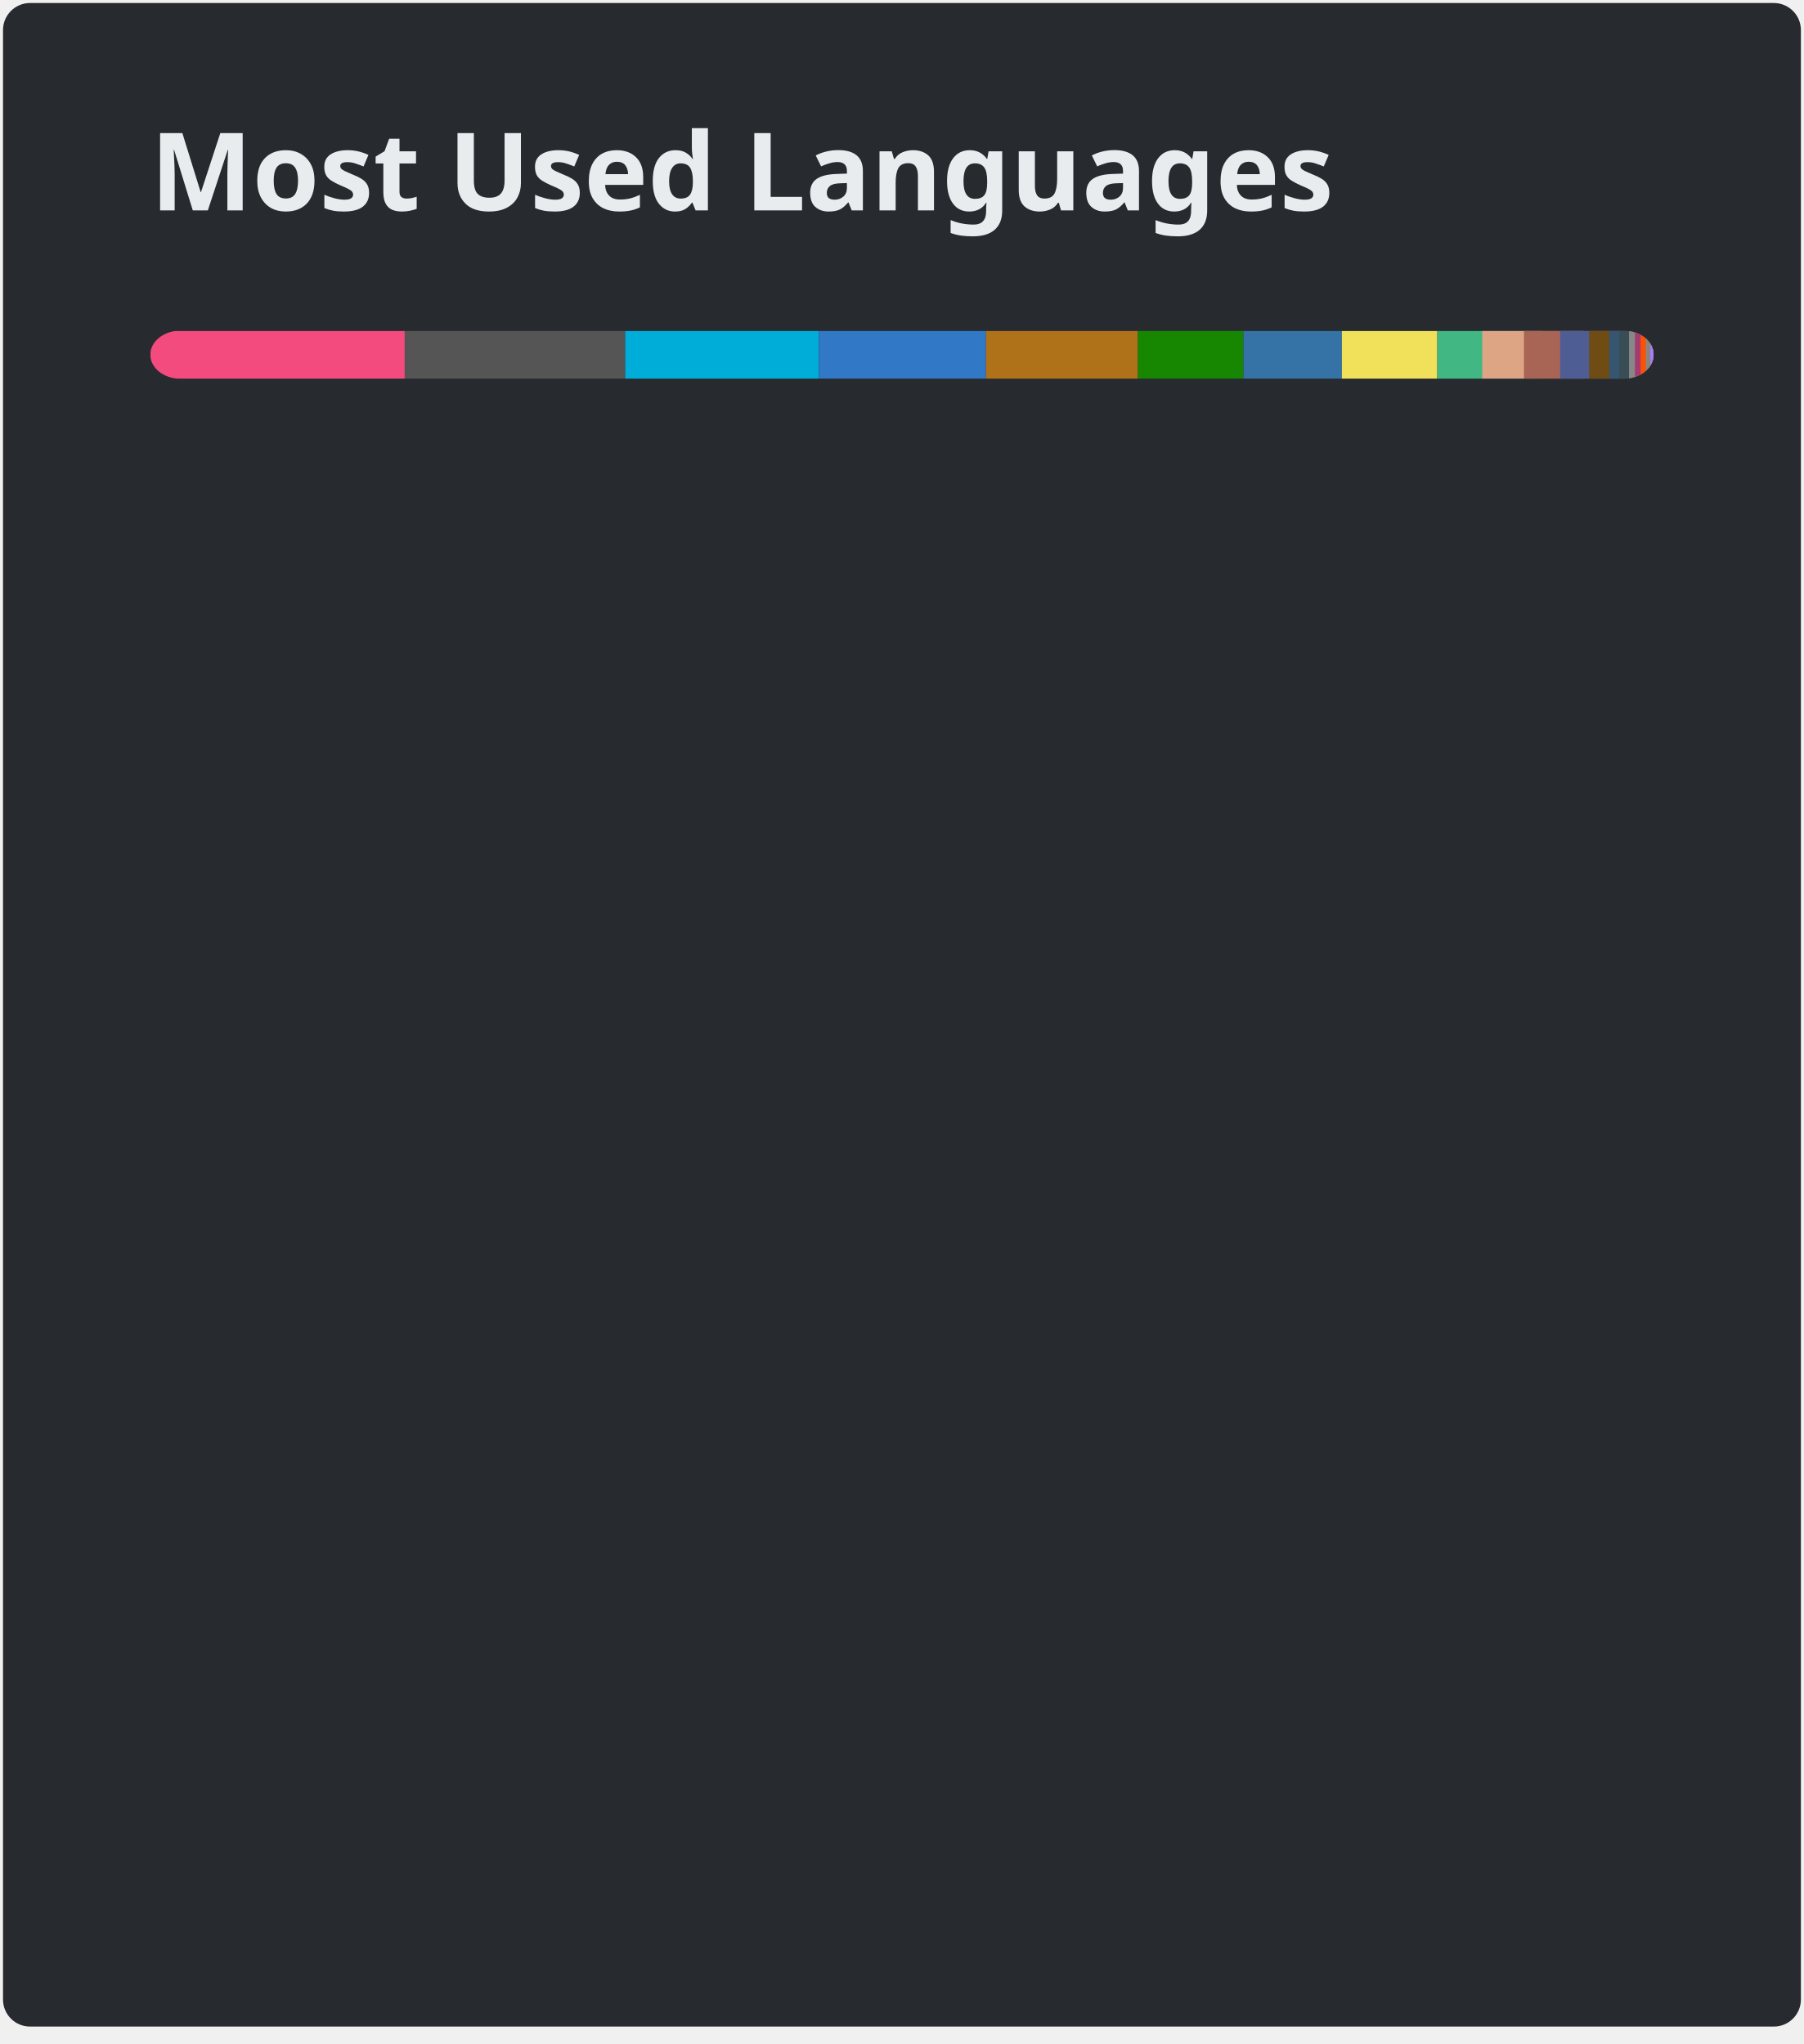
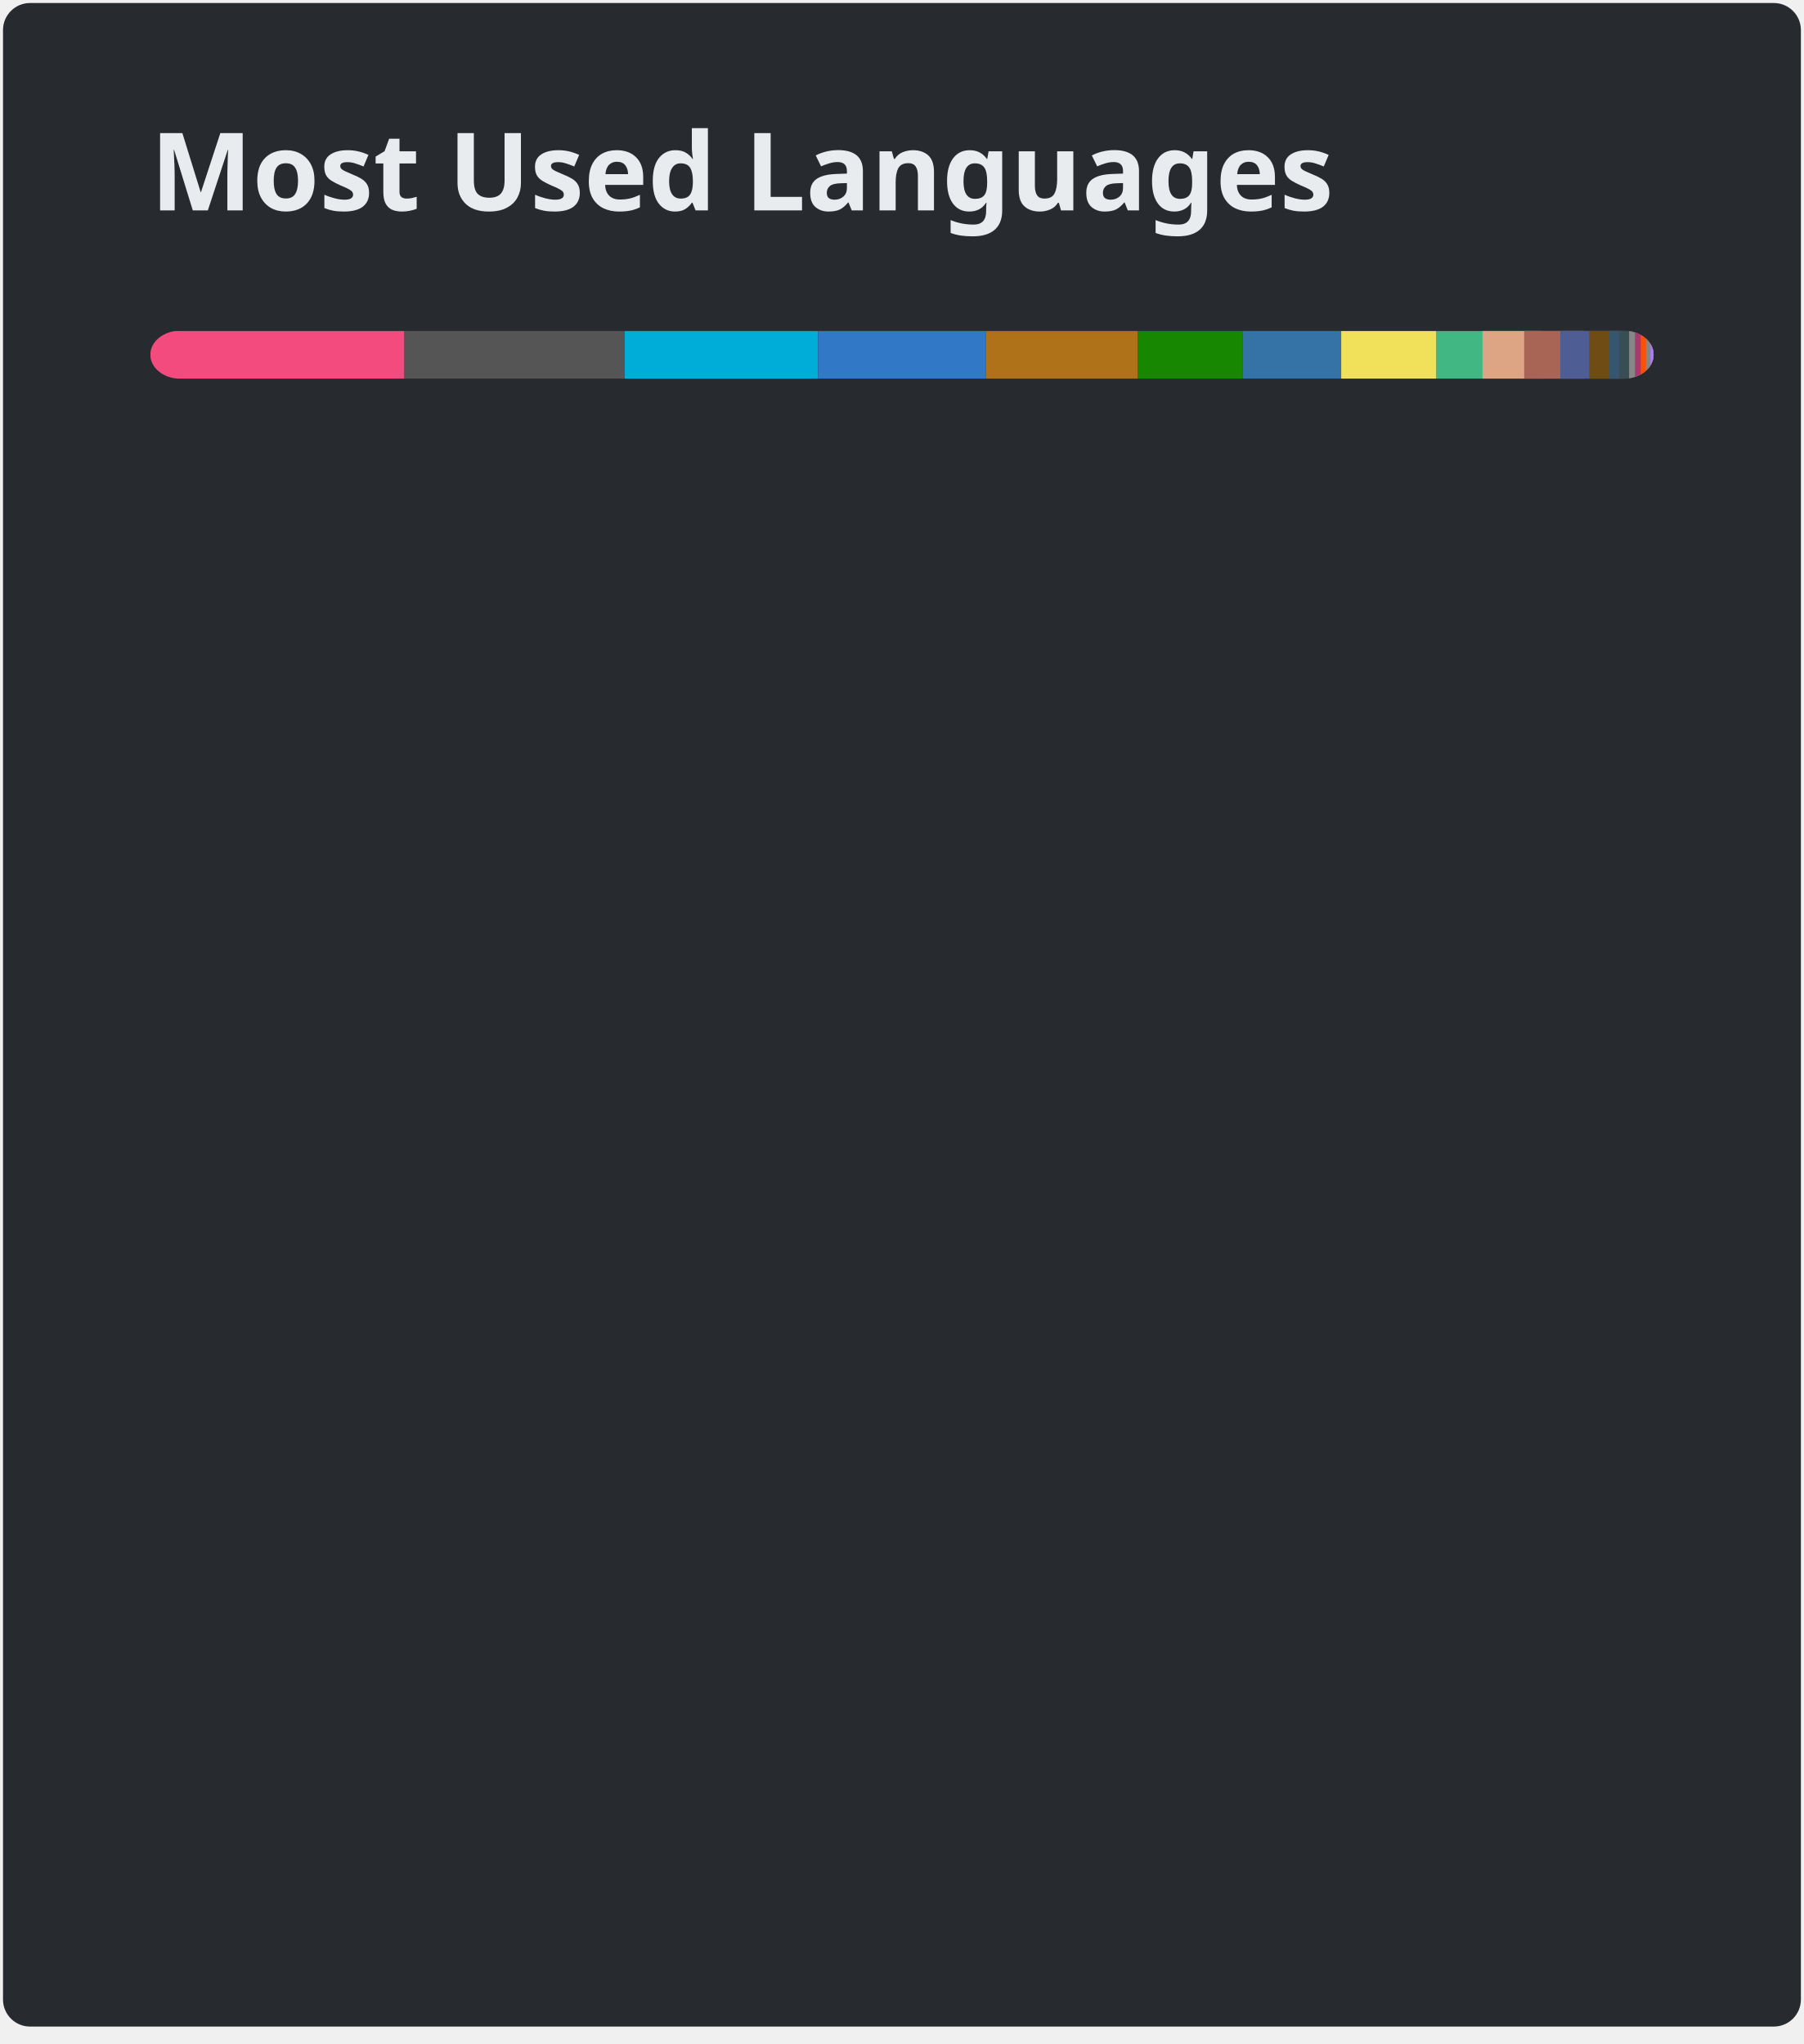
<svg xmlns="http://www.w3.org/2000/svg" width="300" height="340" viewBox="0 0 300 340" fill="none" role="img" aria-labelledby="descId">
  <style>
          .header {
            font: 600 18px 'Segoe UI', Ubuntu, Sans-Serif;
            fill: #e9ecef;
            animation: fadeInAnimation 0.8s ease-in-out forwards;
          }
          @supports(-moz-appearance: auto) {
            /* Selector detects Firefox */
            .header { font-size: 15.5px; }
          }
          
    @keyframes slideInAnimation {
      from {
        width: 0;
      }
      to {
        width: calc(100%-100px);
      }
    }
    @keyframes growWidthAnimation {
      from {
        width: 0;
      }
      to {
        width: 100%;
      }
    }
    .stat {
      font: 600 14px 'Segoe UI', Ubuntu, "Helvetica Neue", Sans-Serif; fill: #e9ecef;
    }
    @supports(-moz-appearance: auto) {
      /* Selector detects Firefox */
      .stat { font-size:12px; }
    }
    .bold { font-weight: 700 }
    .lang-name {
      font: 400 11px "Segoe UI", Ubuntu, Sans-Serif;
      fill: #e9ecef;
    }
    .stagger {
      opacity: 0;
      animation: fadeInAnimation 0.3s ease-in-out forwards;
    }
    #rect-mask rect{
      animation: slideInAnimation 1s ease-in-out forwards;
    }
    .lang-progress{
      animation: growWidthAnimation 0.6s ease-in-out forwards;
    }
    

          
      /* Animations */
      @keyframes scaleInAnimation {
        from {
          transform: translate(-5px, 5px) scale(0);
        }
        to {
          transform: translate(-5px, 5px) scale(1);
        }
      }
      @keyframes fadeInAnimation {
        from {
          opacity: 0;
        }
        to {
          opacity: 1;
        }
      }
    
          
        </style>
  <rect data-testid="card-bg" x="0.5" y="0.5" rx="4.5" height="99%" stroke="#e4e2e2" width="299" fill="#272b30" stroke-opacity="0" />
  <g data-testid="card-title" transform="translate(25, 35)">
    <g transform="translate(0, 0)">
      <text x="0" y="0" class="header" data-testid="header">Most Used Languages</text>
    </g>
  </g>
  <g data-testid="main-card-body" transform="translate(0, 55)">
    <svg data-testid="lang-items" x="25">
      <mask id="rect-mask">
        <rect x="0" y="0" width="250" height="8" fill="white" rx="5" />
      </mask>
-       <rect mask="url(#rect-mask)" data-testid="lang-progress" x="0" y="0" width="42.31" height="8" fill="#f34b7d" />
-       <rect mask="url(#rect-mask)" data-testid="lang-progress" x="42.31" y="0" width="36.67" height="8" fill="#555555" />
-       <rect mask="url(#rect-mask)" data-testid="lang-progress" x="78.98" y="0" width="32.2" height="8" fill="#00ADD8" />
-       <rect mask="url(#rect-mask)" data-testid="lang-progress" x="111.18" y="0" width="27.8" height="8" fill="#3178c6" />
-       <rect mask="url(#rect-mask)" data-testid="lang-progress" x="138.98" y="0" width="25.26" height="8" fill="#b07219" />
-       <rect mask="url(#rect-mask)" data-testid="lang-progress" x="164.24" y="0" width="17.55" height="8" fill="#178600" />
-       <rect mask="url(#rect-mask)" data-testid="lang-progress" x="181.79" y="0" width="16.37" height="8" fill="#3572A5" />
-       <rect mask="url(#rect-mask)" data-testid="lang-progress" x="198.16" y="0" width="15.87" height="8" fill="#f1e05a" />
-       <rect mask="url(#rect-mask)" data-testid="lang-progress" x="214.03" y="0" width="17.47" height="8" fill="#41b883" />
-       <rect mask="url(#rect-mask)" data-testid="lang-progress" x="221.5" y="0" width="16.94" height="8" fill="#dea584" />
-       <rect mask="url(#rect-mask)" data-testid="lang-progress" x="228.44" y="0" width="16.02" height="8" fill="#a86454" />
-       <rect mask="url(#rect-mask)" data-testid="lang-progress" x="234.46" y="0" width="14.82" height="8" fill="#4F5D95" />
-       <rect mask="url(#rect-mask)" data-testid="lang-progress" x="239.28" y="0" width="13.35" height="8" fill="#6E4C13" />
-       <rect mask="url(#rect-mask)" data-testid="lang-progress" x="242.63" y="0" width="11.66" height="8" fill="#355570" />
-       <rect mask="url(#rect-mask)" data-testid="lang-progress" x="244.29" y="0" width="11.63" height="8" fill="#384d54" />
-       <rect mask="url(#rect-mask)" data-testid="lang-progress" x="245.92" y="0" width="10.98" height="8" fill="#878787" />
-       <rect mask="url(#rect-mask)" data-testid="lang-progress" x="246.9" y="0" width="10.95" height="8" fill="#a53b70" />
-       <rect mask="url(#rect-mask)" data-testid="lang-progress" x="247.85" y="0" width="10.86" height="8" fill="#FF5000" />
-       <rect mask="url(#rect-mask)" data-testid="lang-progress" x="248.71" y="0" width="10.77" height="8" fill="#858585" />
-       <rect mask="url(#rect-mask)" data-testid="lang-progress" x="249.48" y="0" width="10.52" height="8" fill="#A97BFF" />
+       <rect mask="url(#rect-mask)" data-testid="lang-progress" x="0" y="0" width="42.26" height="8" fill="#f34b7d" />
+       <rect mask="url(#rect-mask)" data-testid="lang-progress" x="42.26" y="0" width="36.63" height="8" fill="#555555" />
+       <rect mask="url(#rect-mask)" data-testid="lang-progress" x="78.89" y="0" width="32.16" height="8" fill="#00ADD8" />
+       <rect mask="url(#rect-mask)" data-testid="lang-progress" x="111.05" y="0" width="27.9" height="8" fill="#3178c6" />
+       <rect mask="url(#rect-mask)" data-testid="lang-progress" x="138.95" y="0" width="25.23" height="8" fill="#b07219" />
+       <rect mask="url(#rect-mask)" data-testid="lang-progress" x="164.18" y="0" width="17.53" height="8" fill="#178600" />
+       <rect mask="url(#rect-mask)" data-testid="lang-progress" x="181.71" y="0" width="16.34" height="8" fill="#3572A5" />
+       <rect mask="url(#rect-mask)" data-testid="lang-progress" x="198.05" y="0" width="15.85" height="8" fill="#f1e05a" />
+       <rect mask="url(#rect-mask)" data-testid="lang-progress" x="213.9" y="0" width="17.65" height="8" fill="#41b883" />
+       <rect mask="url(#rect-mask)" data-testid="lang-progress" x="221.55" y="0" width="16.93" height="8" fill="#dea584" />
+       <rect mask="url(#rect-mask)" data-testid="lang-progress" x="228.48" y="0" width="16.01" height="8" fill="#a86454" />
+       <rect mask="url(#rect-mask)" data-testid="lang-progress" x="234.49" y="0" width="14.81" height="8" fill="#4F5D95" />
+       <rect mask="url(#rect-mask)" data-testid="lang-progress" x="239.3" y="0" width="13.35" height="8" fill="#6E4C13" />
+       <rect mask="url(#rect-mask)" data-testid="lang-progress" x="242.65" y="0" width="11.65" height="8" fill="#355570" />
+       <rect mask="url(#rect-mask)" data-testid="lang-progress" x="244.3" y="0" width="11.63" height="8" fill="#384d54" />
+       <rect mask="url(#rect-mask)" data-testid="lang-progress" x="245.93" y="0" width="10.98" height="8" fill="#878787" />
+       <rect mask="url(#rect-mask)" data-testid="lang-progress" x="246.91" y="0" width="10.95" height="8" fill="#a53b70" />
+       <rect mask="url(#rect-mask)" data-testid="lang-progress" x="247.86" y="0" width="10.86" height="8" fill="#FF5000" />
+       <rect mask="url(#rect-mask)" data-testid="lang-progress" x="248.72" y="0" width="10.77" height="8" fill="#858585" />
+       <rect mask="url(#rect-mask)" data-testid="lang-progress" x="249.49" y="0" width="10.52" height="8" fill="#A97BFF" />
      <g transform="translate(0, 25)">
        <g transform="translate(0, 0)">
          <g transform="translate(0, 0)">
            <g class="stagger" style="animation-delay: 450ms">
              <circle cx="5" cy="6" r="5" fill="#f34b7d" />
              <text data-testid="lang-name" x="15" y="10" class="lang-name">
-         C++ 16.92%
+         C++ 16.90%
      </text>
            </g>
          </g>
          <g transform="translate(0, 25)">
            <g class="stagger" style="animation-delay: 600ms">
              <circle cx="5" cy="6" r="5" fill="#555555" />
              <text data-testid="lang-name" x="15" y="10" class="lang-name">
-         C 14.67%
+         C 14.65%
      </text>
            </g>
          </g>
          <g transform="translate(0, 50)">
            <g class="stagger" style="animation-delay: 750ms">
              <circle cx="5" cy="6" r="5" fill="#00ADD8" />
              <text data-testid="lang-name" x="15" y="10" class="lang-name">
-         Go 12.88%
+         Go 12.86%
      </text>
            </g>
          </g>
          <g transform="translate(0, 75)">
            <g class="stagger" style="animation-delay: 900ms">
              <circle cx="5" cy="6" r="5" fill="#3178c6" />
              <text data-testid="lang-name" x="15" y="10" class="lang-name">
-         TypeScript 11.12%
+         TypeScript 11.16%
      </text>
            </g>
          </g>
          <g transform="translate(0, 100)">
            <g class="stagger" style="animation-delay: 1050ms">
              <circle cx="5" cy="6" r="5" fill="#b07219" />
              <text data-testid="lang-name" x="15" y="10" class="lang-name">
-         Java 10.11%
+         Java 10.09%
      </text>
            </g>
          </g>
          <g transform="translate(0, 125)">
            <g class="stagger" style="animation-delay: 1200ms">
              <circle cx="5" cy="6" r="5" fill="#178600" />
              <text data-testid="lang-name" x="15" y="10" class="lang-name">
-         C# 7.02%
+         C# 7.01%
      </text>
            </g>
          </g>
          <g transform="translate(0, 150)">
            <g class="stagger" style="animation-delay: 1350ms">
              <circle cx="5" cy="6" r="5" fill="#3572A5" />
              <text data-testid="lang-name" x="15" y="10" class="lang-name">
-         Python 6.55%
+         Python 6.54%
      </text>
            </g>
          </g>
          <g transform="translate(0, 175)">
            <g class="stagger" style="animation-delay: 1500ms">
              <circle cx="5" cy="6" r="5" fill="#f1e05a" />
              <text data-testid="lang-name" x="15" y="10" class="lang-name">
-         JavaScript 6.35%
+         JavaScript 6.34%
      </text>
            </g>
          </g>
          <g transform="translate(0, 200)">
            <g class="stagger" style="animation-delay: 1650ms">
              <circle cx="5" cy="6" r="5" fill="#41b883" />
              <text data-testid="lang-name" x="15" y="10" class="lang-name">
-         Vue 2.99%
+         Vue 3.06%
      </text>
            </g>
          </g>
          <g transform="translate(0, 225)">
            <g class="stagger" style="animation-delay: 1800ms">
              <circle cx="5" cy="6" r="5" fill="#dea584" />
              <text data-testid="lang-name" x="15" y="10" class="lang-name">
        Rust 2.77%
      </text>
            </g>
          </g>
        </g>
        <g transform="translate(150, 0)">
          <g transform="translate(0, 0)">
            <g class="stagger" style="animation-delay: 450ms">
              <circle cx="5" cy="6" r="5" fill="#a86454" />
              <text data-testid="lang-name" x="15" y="10" class="lang-name">
-         Pug 2.41%
+         Pug 2.40%
      </text>
            </g>
          </g>
          <g transform="translate(0, 25)">
            <g class="stagger" style="animation-delay: 600ms">
              <circle cx="5" cy="6" r="5" fill="#4F5D95" />
              <text data-testid="lang-name" x="15" y="10" class="lang-name">
        PHP 1.93%
      </text>
            </g>
          </g>
          <g transform="translate(0, 50)">
            <g class="stagger" style="animation-delay: 750ms">
              <circle cx="5" cy="6" r="5" fill="#6E4C13" />
              <text data-testid="lang-name" x="15" y="10" class="lang-name">
        Assembly 1.34%
      </text>
            </g>
          </g>
          <g transform="translate(0, 75)">
            <g class="stagger" style="animation-delay: 900ms">
              <circle cx="5" cy="6" r="5" fill="#355570" />
              <text data-testid="lang-name" x="15" y="10" class="lang-name">
        GDScript 0.66%
      </text>
            </g>
          </g>
          <g transform="translate(0, 100)">
            <g class="stagger" style="animation-delay: 1050ms">
              <circle cx="5" cy="6" r="5" fill="#384d54" />
              <text data-testid="lang-name" x="15" y="10" class="lang-name">
        Dockerfile 0.65%
      </text>
            </g>
          </g>
          <g transform="translate(0, 125)">
            <g class="stagger" style="animation-delay: 1200ms">
              <circle cx="5" cy="6" r="5" fill="#878787" />
              <text data-testid="lang-name" x="15" y="10" class="lang-name">
        Hack 0.39%
      </text>
            </g>
          </g>
          <g transform="translate(0, 150)">
            <g class="stagger" style="animation-delay: 1350ms">
              <circle cx="5" cy="6" r="5" fill="#a53b70" />
              <text data-testid="lang-name" x="15" y="10" class="lang-name">
        Sass 0.38%
      </text>
            </g>
          </g>
          <g transform="translate(0, 175)">
            <g class="stagger" style="animation-delay: 1500ms">
              <circle cx="5" cy="6" r="5" fill="#FF5000" />
              <text data-testid="lang-name" x="15" y="10" class="lang-name">
        Ballerina 0.35%
      </text>
            </g>
          </g>
          <g transform="translate(0, 200)">
            <g class="stagger" style="animation-delay: 1650ms">
              <circle cx="5" cy="6" r="5" fill="#858585" />
              <text data-testid="lang-name" x="15" y="10" class="lang-name">
        Linker Script 0.31%
      </text>
            </g>
          </g>
          <g transform="translate(0, 225)">
            <g class="stagger" style="animation-delay: 1800ms">
              <circle cx="5" cy="6" r="5" fill="#A97BFF" />
              <text data-testid="lang-name" x="15" y="10" class="lang-name">
        Kotlin 0.21%
      </text>
            </g>
          </g>
        </g>
      </g>
    </svg>
  </g>
</svg>
